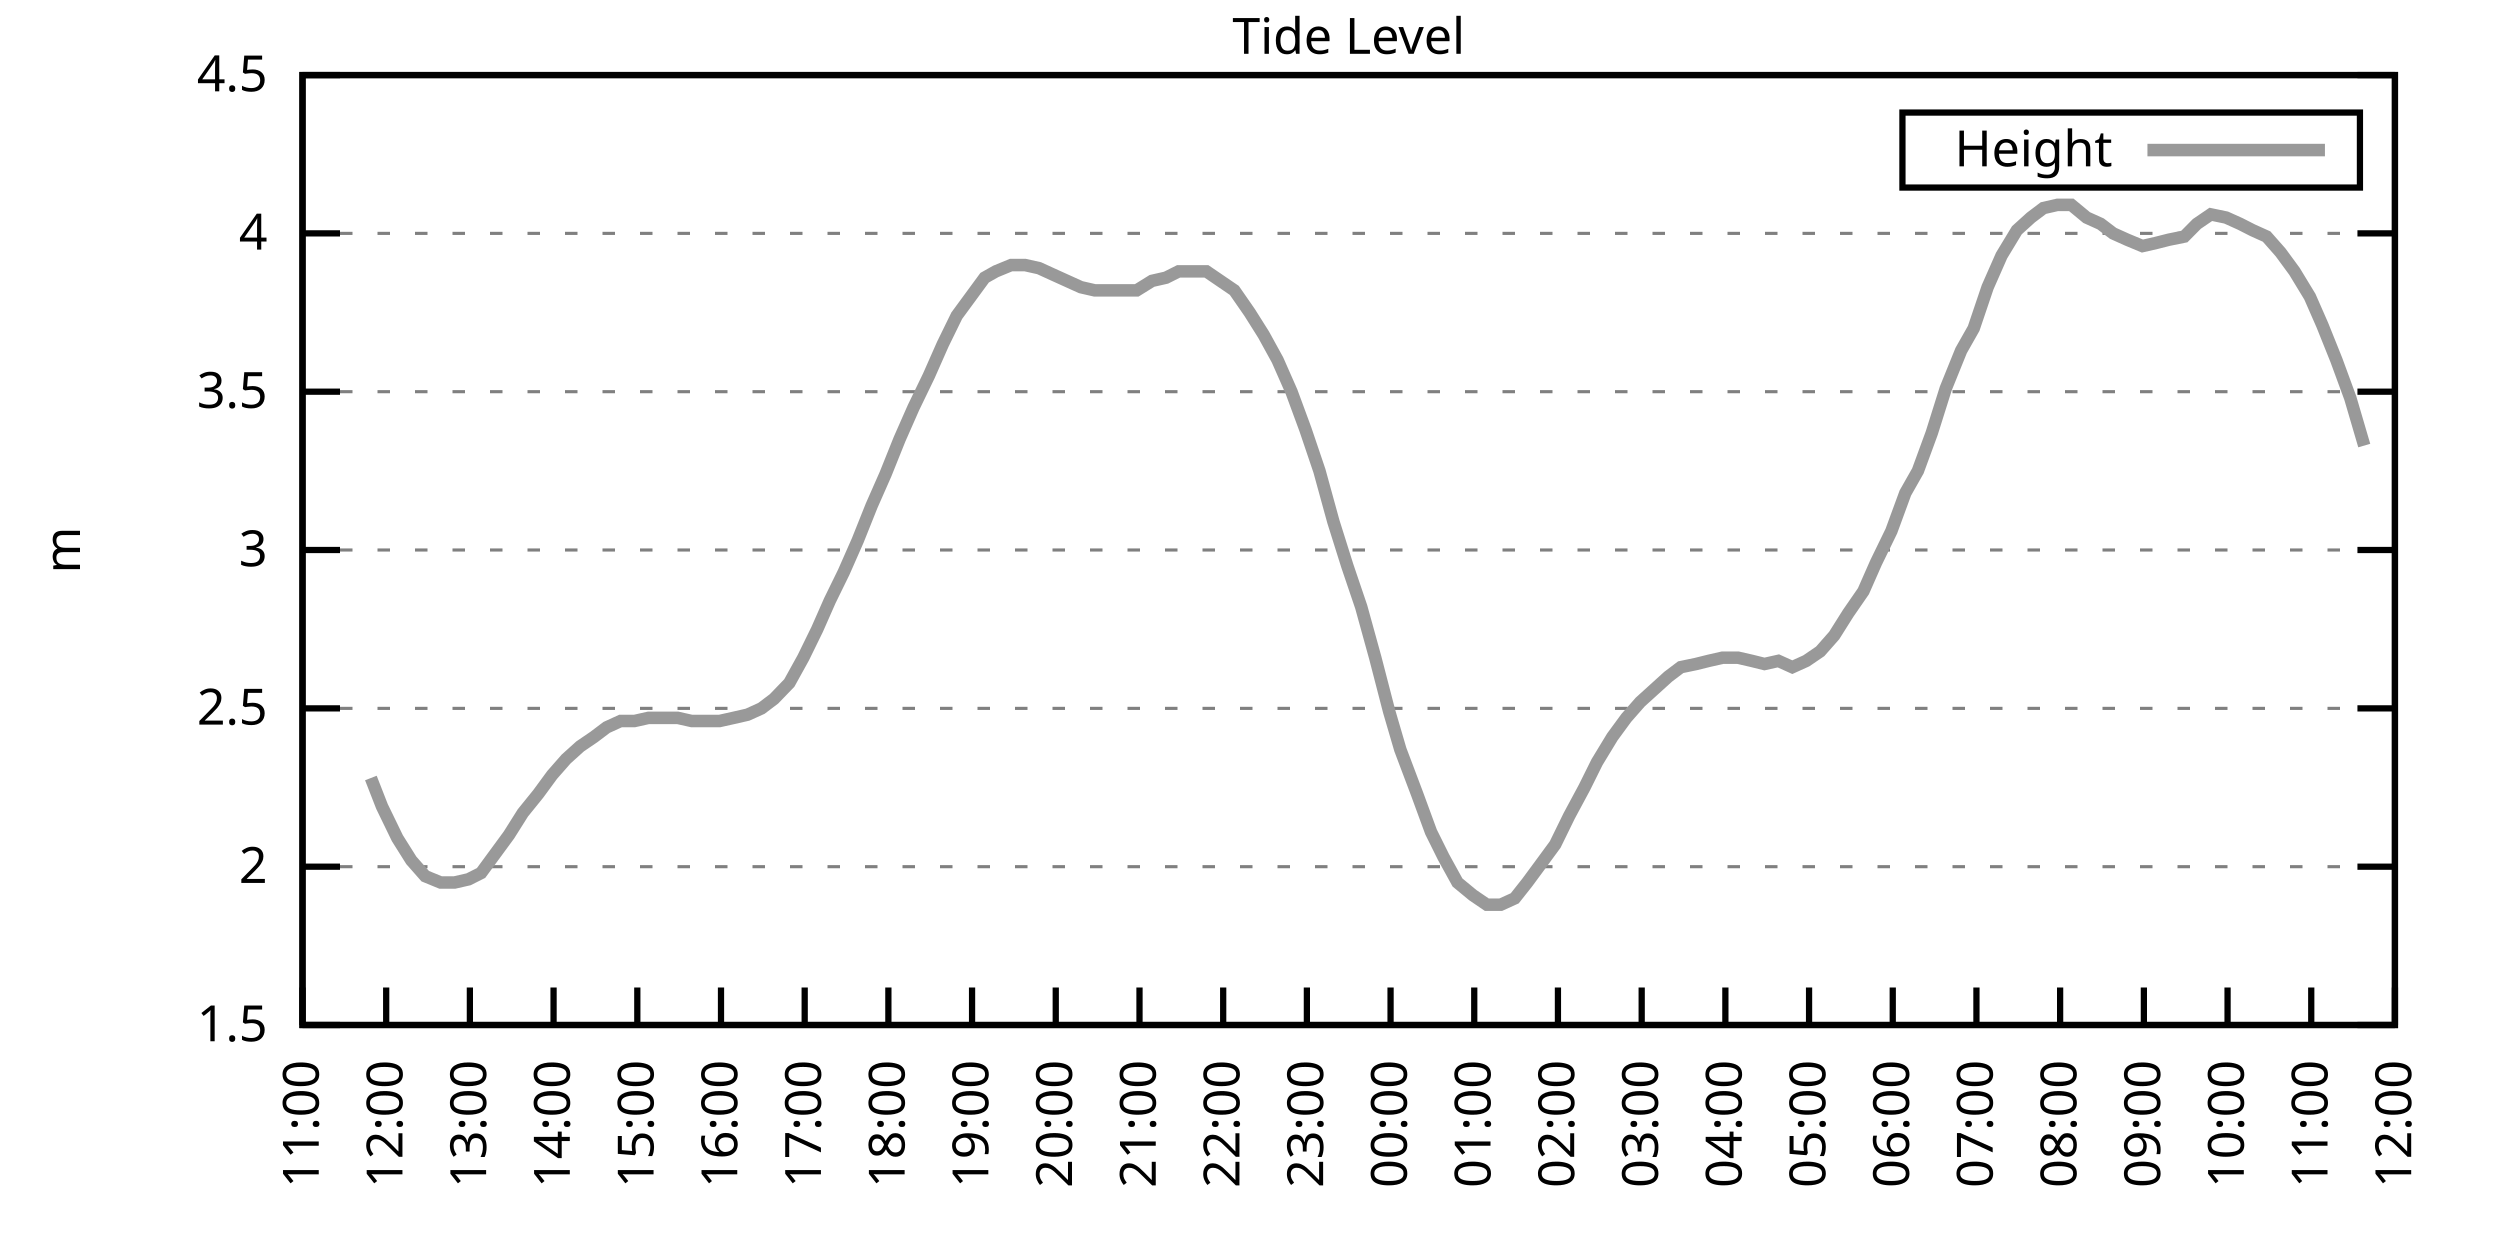
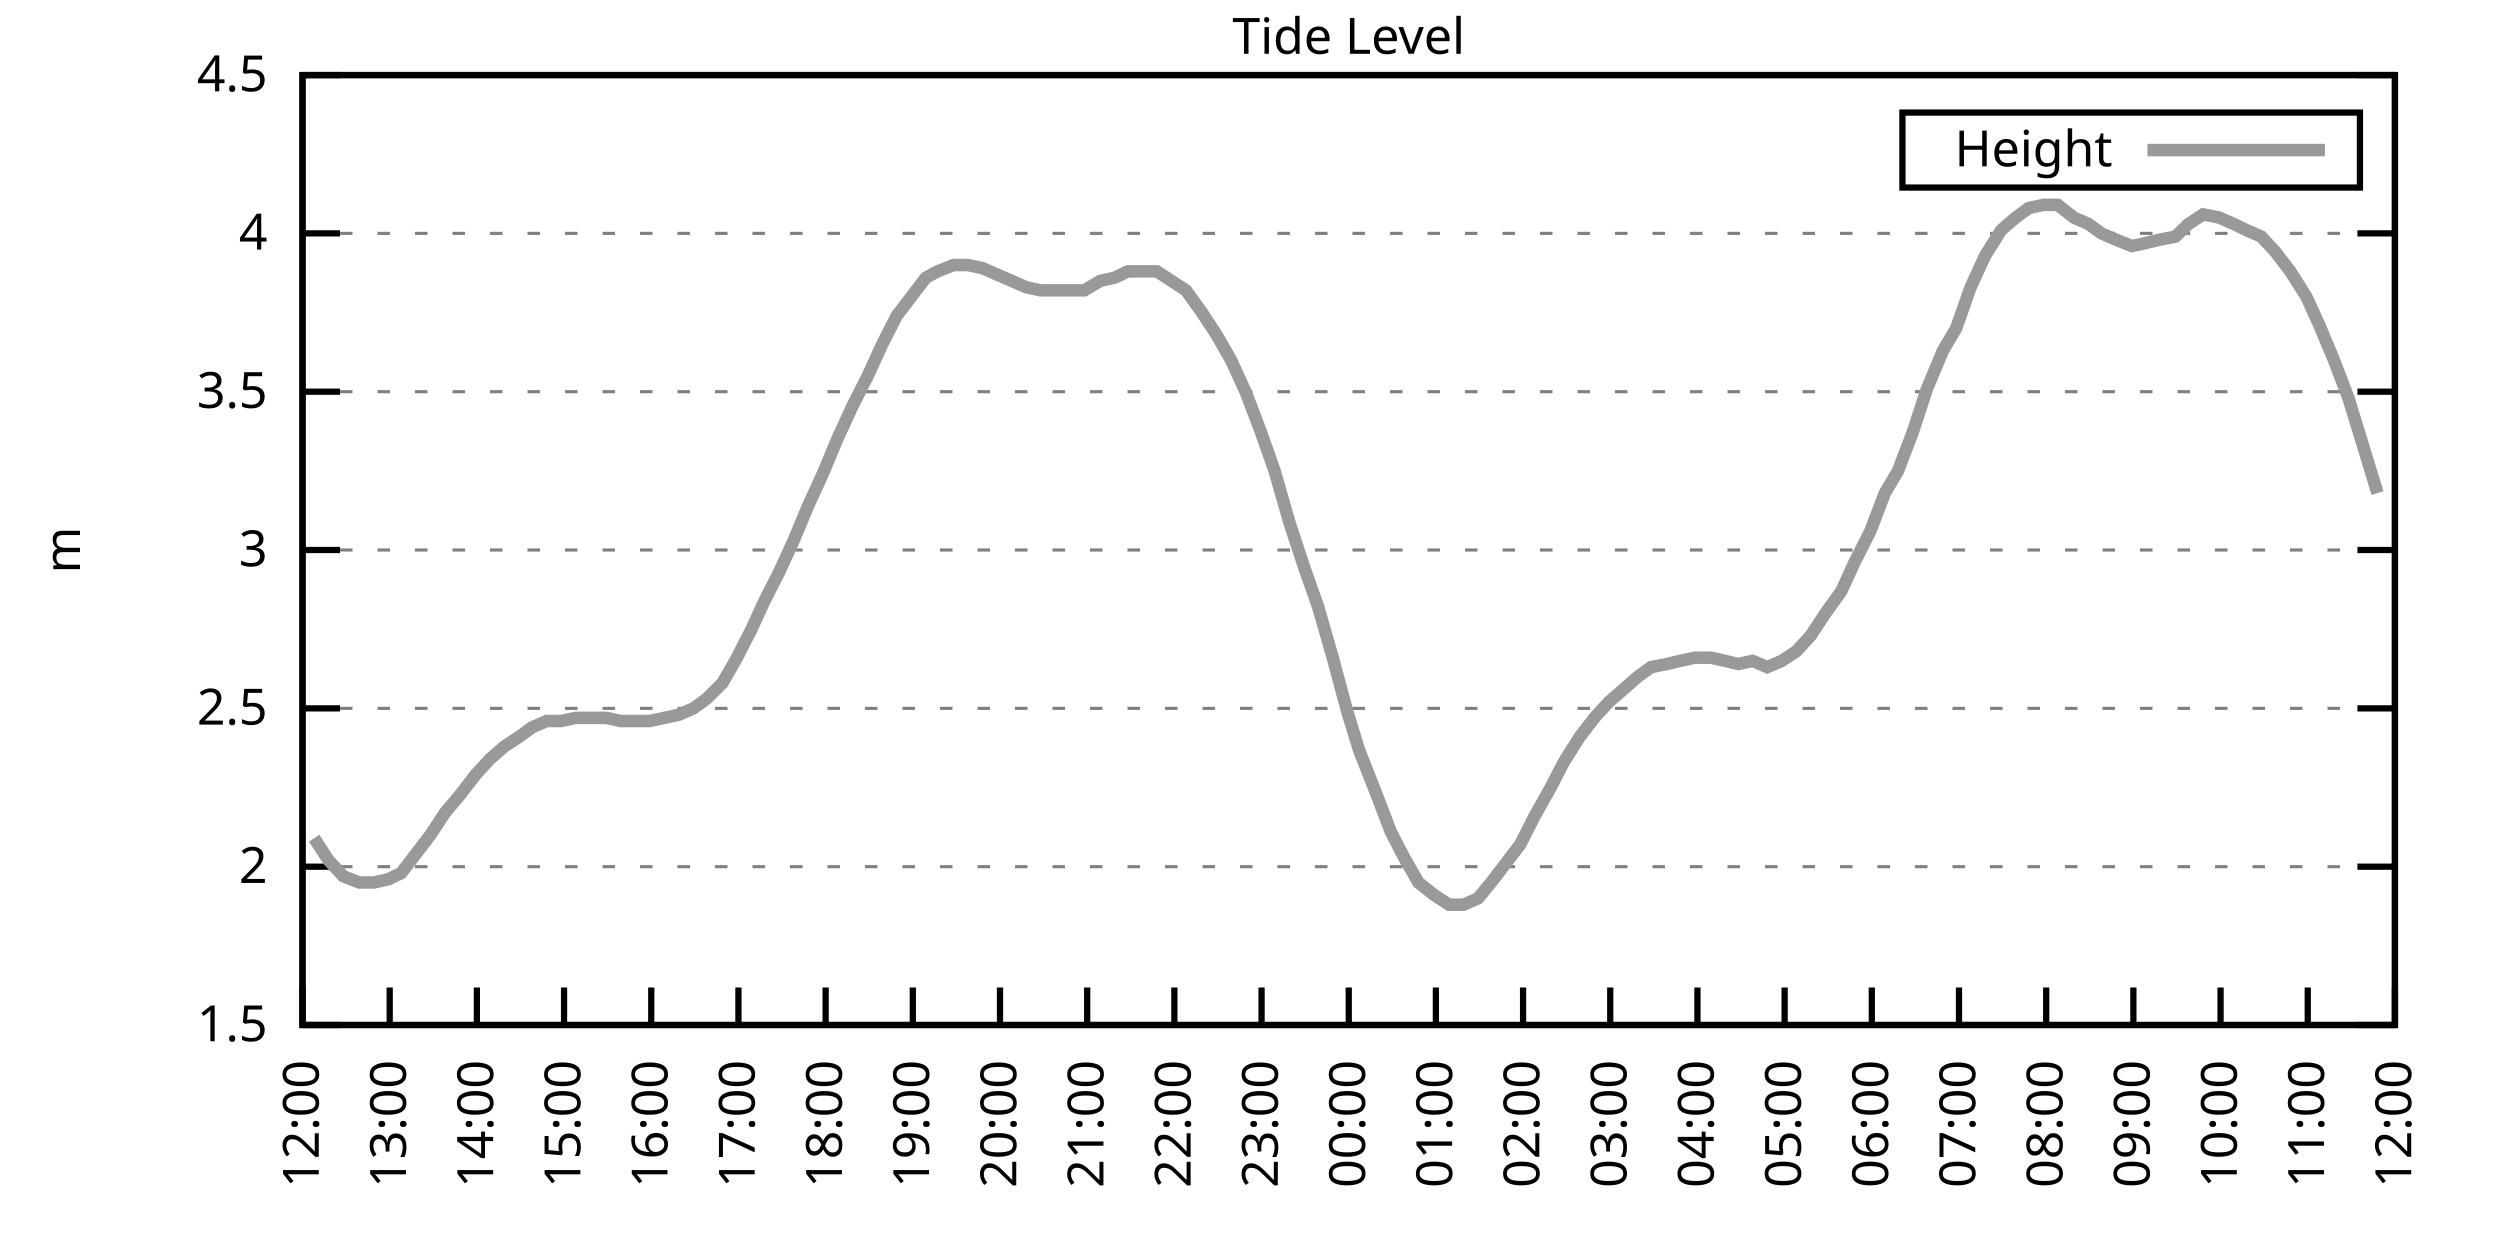
<svg xmlns="http://www.w3.org/2000/svg" xmlns:xlink="http://www.w3.org/1999/xlink" width="400" height="200" viewBox="0 0 400 200">
  <g id="gnuplot_canvas">
    <rect x="0" y="0" width="400" height="200" fill="none" />
    <defs>
      <circle id="gpDot" r="0.5" stroke-width="0.5" stroke="currentColor" />
      <path id="gpPt0" stroke-width="0.333" stroke="currentColor" d="M-1,0 h2 M0,-1 v2" />
      <path id="gpPt1" stroke-width="0.333" stroke="currentColor" d="M-1,-1 L1,1 M1,-1 L-1,1" />
      <path id="gpPt2" stroke-width="0.333" stroke="currentColor" d="M-1,0 L1,0 M0,-1 L0,1 M-1,-1 L1,1 M-1,1 L1,-1" />
      <rect id="gpPt3" stroke-width="0.333" stroke="currentColor" x="-1" y="-1" width="2" height="2" />
      <rect id="gpPt4" stroke-width="0.333" stroke="currentColor" fill="currentColor" x="-1" y="-1" width="2" height="2" />
      <circle id="gpPt5" stroke-width="0.333" stroke="currentColor" cx="0" cy="0" r="1" />
      <use xlink:href="#gpPt5" id="gpPt6" fill="currentColor" stroke="none" />
      <path id="gpPt7" stroke-width="0.333" stroke="currentColor" d="M0,-1.33 L-1.33,0.67 L1.33,0.67 z" />
      <use xlink:href="#gpPt7" id="gpPt8" fill="currentColor" stroke="none" />
      <use xlink:href="#gpPt7" id="gpPt9" stroke="currentColor" transform="rotate(180)" />
      <use xlink:href="#gpPt9" id="gpPt10" fill="currentColor" stroke="none" />
      <use xlink:href="#gpPt3" id="gpPt11" stroke="currentColor" transform="rotate(45)" />
      <use xlink:href="#gpPt11" id="gpPt12" fill="currentColor" stroke="none" />
      <path id="gpPt13" stroke-width="0.333" stroke="currentColor" d="M0,1.330 L1.265,0.411 L0.782,-1.067 L-0.782,-1.076 L-1.265,0.411 z" />
      <use xlink:href="#gpPt13" id="gpPt14" fill="currentColor" stroke="none" />
      <filter id="textbox" filterUnits="objectBoundingBox" x="0" y="0" height="1" width="1">
        <feFlood flood-color="white" flood-opacity="1" result="bgnd" />
        <feComposite in="SourceGraphic" in2="bgnd" operator="atop" />
      </filter>
      <filter id="greybox" filterUnits="objectBoundingBox" x="0" y="0" height="1" width="1">
        <feFlood flood-color="lightgrey" flood-opacity="1" result="grey" />
        <feComposite in="SourceGraphic" in2="grey" operator="atop" />
      </filter>
    </defs>
    <g fill="none" color="white" stroke="currentColor" stroke-width="1.00" stroke-linecap="butt" stroke-linejoin="miter">
</g>
    <g fill="none" color="black" stroke="currentColor" stroke-width="1.00" stroke-linecap="butt" stroke-linejoin="miter">
      <g stroke="none" shape-rendering="crispEdges">
        <polygon fill="rgb(255, 255, 255)" points="48.40,164.00 383.18,164.00 383.18,12.02 48.40,12.02 " />
      </g>
    </g>
    <g fill="none" color="black" stroke="currentColor" stroke-width="1.00" stroke-linecap="butt" stroke-linejoin="miter">
</g>
    <g fill="none" color="black" stroke="black" stroke-width="0.50" stroke-linecap="butt" stroke-linejoin="miter">
</g>
    <g fill="none" color="gray" stroke="currentColor" stroke-width="0.50" stroke-linecap="butt" stroke-linejoin="miter">
      <path stroke="gray" stroke-dasharray="2,4" class="gridline" d="M48.40,164.00 L383.19,164.00  " />
    </g>
    <g fill="none" color="gray" stroke="gray" stroke-width="1.00" stroke-linecap="butt" stroke-linejoin="miter">
</g>
    <g fill="none" color="black" stroke="currentColor" stroke-width="1.00" stroke-linecap="butt" stroke-linejoin="miter">
      <path stroke="black" d="M48.40,164.00 L54.40,164.00 M383.19,164.00 L377.19,164.00  " />
      <g transform="translate(42.80,166.60)" stroke="none" fill="black" font-family="Sans" font-size="8.00" text-anchor="end">
        <text>
          <tspan font-family="Sans"> 1.5</tspan>
        </text>
      </g>
    </g>
    <g fill="none" color="black" stroke="currentColor" stroke-width="1.00" stroke-linecap="butt" stroke-linejoin="miter">
</g>
    <g fill="none" color="black" stroke="black" stroke-width="0.50" stroke-linecap="butt" stroke-linejoin="miter">
</g>
    <g fill="none" color="gray" stroke="currentColor" stroke-width="0.50" stroke-linecap="butt" stroke-linejoin="miter">
      <path stroke="gray" stroke-dasharray="2,4" class="gridline" d="M48.40,138.67 L383.19,138.67  " />
    </g>
    <g fill="none" color="gray" stroke="gray" stroke-width="1.00" stroke-linecap="butt" stroke-linejoin="miter">
</g>
    <g fill="none" color="black" stroke="currentColor" stroke-width="1.00" stroke-linecap="butt" stroke-linejoin="miter">
      <path stroke="black" d="M48.40,138.67 L54.40,138.67 M383.19,138.67 L377.19,138.67  " />
      <g transform="translate(42.80,141.27)" stroke="none" fill="black" font-family="Sans" font-size="8.00" text-anchor="end">
        <text>
          <tspan font-family="Sans"> 2</tspan>
        </text>
      </g>
    </g>
    <g fill="none" color="black" stroke="currentColor" stroke-width="1.00" stroke-linecap="butt" stroke-linejoin="miter">
</g>
    <g fill="none" color="black" stroke="black" stroke-width="0.50" stroke-linecap="butt" stroke-linejoin="miter">
</g>
    <g fill="none" color="gray" stroke="currentColor" stroke-width="0.50" stroke-linecap="butt" stroke-linejoin="miter">
      <path stroke="gray" stroke-dasharray="2,4" class="gridline" d="M48.40,113.34 L383.19,113.34  " />
    </g>
    <g fill="none" color="gray" stroke="gray" stroke-width="1.00" stroke-linecap="butt" stroke-linejoin="miter">
</g>
    <g fill="none" color="black" stroke="currentColor" stroke-width="1.00" stroke-linecap="butt" stroke-linejoin="miter">
      <path stroke="black" d="M48.40,113.34 L54.40,113.34 M383.19,113.34 L377.19,113.34  " />
      <g transform="translate(42.80,115.94)" stroke="none" fill="black" font-family="Sans" font-size="8.00" text-anchor="end">
        <text>
          <tspan font-family="Sans"> 2.5</tspan>
        </text>
      </g>
    </g>
    <g fill="none" color="black" stroke="currentColor" stroke-width="1.00" stroke-linecap="butt" stroke-linejoin="miter">
</g>
    <g fill="none" color="black" stroke="black" stroke-width="0.50" stroke-linecap="butt" stroke-linejoin="miter">
</g>
    <g fill="none" color="gray" stroke="currentColor" stroke-width="0.50" stroke-linecap="butt" stroke-linejoin="miter">
      <path stroke="gray" stroke-dasharray="2,4" class="gridline" d="M48.40,88.00 L383.19,88.00  " />
    </g>
    <g fill="none" color="gray" stroke="gray" stroke-width="1.00" stroke-linecap="butt" stroke-linejoin="miter">
</g>
    <g fill="none" color="black" stroke="currentColor" stroke-width="1.00" stroke-linecap="butt" stroke-linejoin="miter">
      <path stroke="black" d="M48.40,88.00 L54.40,88.00 M383.19,88.00 L377.19,88.00  " />
      <g transform="translate(42.80,90.60)" stroke="none" fill="black" font-family="Sans" font-size="8.00" text-anchor="end">
        <text>
          <tspan font-family="Sans"> 3</tspan>
        </text>
      </g>
    </g>
    <g fill="none" color="black" stroke="currentColor" stroke-width="1.00" stroke-linecap="butt" stroke-linejoin="miter">
</g>
    <g fill="none" color="black" stroke="black" stroke-width="0.50" stroke-linecap="butt" stroke-linejoin="miter">
</g>
    <g fill="none" color="gray" stroke="currentColor" stroke-width="0.50" stroke-linecap="butt" stroke-linejoin="miter">
      <path stroke="gray" stroke-dasharray="2,4" class="gridline" d="M48.40,62.67 L383.19,62.67  " />
    </g>
    <g fill="none" color="gray" stroke="gray" stroke-width="1.00" stroke-linecap="butt" stroke-linejoin="miter">
</g>
    <g fill="none" color="black" stroke="currentColor" stroke-width="1.00" stroke-linecap="butt" stroke-linejoin="miter">
      <path stroke="black" d="M48.40,62.67 L54.40,62.67 M383.19,62.67 L377.19,62.67  " />
      <g transform="translate(42.80,65.27)" stroke="none" fill="black" font-family="Sans" font-size="8.00" text-anchor="end">
        <text>
          <tspan font-family="Sans"> 3.5</tspan>
        </text>
      </g>
    </g>
    <g fill="none" color="black" stroke="currentColor" stroke-width="1.00" stroke-linecap="butt" stroke-linejoin="miter">
</g>
    <g fill="none" color="black" stroke="black" stroke-width="0.50" stroke-linecap="butt" stroke-linejoin="miter">
</g>
    <g fill="none" color="gray" stroke="currentColor" stroke-width="0.50" stroke-linecap="butt" stroke-linejoin="miter">
      <path stroke="gray" stroke-dasharray="2,4" class="gridline" d="M48.40,37.34 L383.19,37.34  " />
    </g>
    <g fill="none" color="gray" stroke="gray" stroke-width="1.00" stroke-linecap="butt" stroke-linejoin="miter">
</g>
    <g fill="none" color="black" stroke="currentColor" stroke-width="1.00" stroke-linecap="butt" stroke-linejoin="miter">
      <path stroke="black" d="M48.40,37.34 L54.40,37.34 M383.19,37.34 L377.19,37.34  " />
      <g transform="translate(42.80,39.94)" stroke="none" fill="black" font-family="Sans" font-size="8.00" text-anchor="end">
        <text>
          <tspan font-family="Sans"> 4</tspan>
        </text>
      </g>
    </g>
    <g fill="none" color="black" stroke="currentColor" stroke-width="1.00" stroke-linecap="butt" stroke-linejoin="miter">
</g>
    <g fill="none" color="black" stroke="black" stroke-width="0.50" stroke-linecap="butt" stroke-linejoin="miter">
</g>
    <g fill="none" color="gray" stroke="currentColor" stroke-width="0.50" stroke-linecap="butt" stroke-linejoin="miter">
      <path stroke="gray" stroke-dasharray="2,4" class="gridline" d="M48.40,12.01 L383.19,12.01  " />
    </g>
    <g fill="none" color="gray" stroke="gray" stroke-width="1.00" stroke-linecap="butt" stroke-linejoin="miter">
</g>
    <g fill="none" color="black" stroke="currentColor" stroke-width="1.00" stroke-linecap="butt" stroke-linejoin="miter">
      <path stroke="black" d="M48.40,12.01 L54.40,12.01 M383.19,12.01 L377.19,12.01  " />
      <g transform="translate(42.80,14.61)" stroke="none" fill="black" font-family="Sans" font-size="8.00" text-anchor="end">
        <text>
          <tspan font-family="Sans"> 4.5</tspan>
        </text>
      </g>
    </g>
    <g fill="none" color="black" stroke="currentColor" stroke-width="1.00" stroke-linecap="butt" stroke-linejoin="miter">
      <path stroke="black" d="M48.40,164.00 L48.40,158.00  " />
      <g transform="translate(51.00,169.60) rotate(270.00)" stroke="none" fill="black" font-family="Sans" font-size="8.00" text-anchor="end">
        <text>
-           <tspan font-family="Sans">11:00</tspan>
-         </text>
-       </g>
-     </g>
-     <g fill="none" color="black" stroke="currentColor" stroke-width="1.00" stroke-linecap="butt" stroke-linejoin="miter">
-       <path stroke="black" d="M61.79,164.00 L61.79,158.00  " />
-       <g transform="translate(64.39,169.60) rotate(270.00)" stroke="none" fill="black" font-family="Sans" font-size="8.00" text-anchor="end">
-         <text>
          <tspan font-family="Sans">12:00</tspan>
        </text>
      </g>
    </g>
    <g fill="none" color="black" stroke="currentColor" stroke-width="1.00" stroke-linecap="butt" stroke-linejoin="miter">
-       <path stroke="black" d="M75.18,164.00 L75.18,158.00  " />
-       <g transform="translate(77.78,169.60) rotate(270.00)" stroke="none" fill="black" font-family="Sans" font-size="8.00" text-anchor="end">
+       <path stroke="black" d="M62.35,164.00 L62.35,158.00  " />
+       <g transform="translate(64.95,169.60) rotate(270.00)" stroke="none" fill="black" font-family="Sans" font-size="8.00" text-anchor="end">
        <text>
          <tspan font-family="Sans">13:00</tspan>
        </text>
      </g>
    </g>
    <g fill="none" color="black" stroke="currentColor" stroke-width="1.00" stroke-linecap="butt" stroke-linejoin="miter">
-       <path stroke="black" d="M88.57,164.00 L88.57,158.00  " />
-       <g transform="translate(91.17,169.60) rotate(270.00)" stroke="none" fill="black" font-family="Sans" font-size="8.00" text-anchor="end">
+       <path stroke="black" d="M76.30,164.00 L76.30,158.00  " />
+       <g transform="translate(78.90,169.60) rotate(270.00)" stroke="none" fill="black" font-family="Sans" font-size="8.00" text-anchor="end">
        <text>
          <tspan font-family="Sans">14:00</tspan>
        </text>
      </g>
    </g>
    <g fill="none" color="black" stroke="currentColor" stroke-width="1.00" stroke-linecap="butt" stroke-linejoin="miter">
-       <path stroke="black" d="M101.97,164.00 L101.97,158.00  " />
-       <g transform="translate(104.57,169.60) rotate(270.00)" stroke="none" fill="black" font-family="Sans" font-size="8.00" text-anchor="end">
+       <path stroke="black" d="M90.25,164.00 L90.25,158.00  " />
+       <g transform="translate(92.85,169.60) rotate(270.00)" stroke="none" fill="black" font-family="Sans" font-size="8.00" text-anchor="end">
        <text>
          <tspan font-family="Sans">15:00</tspan>
        </text>
      </g>
    </g>
    <g fill="none" color="black" stroke="currentColor" stroke-width="1.00" stroke-linecap="butt" stroke-linejoin="miter">
-       <path stroke="black" d="M115.36,164.00 L115.36,158.00  " />
-       <g transform="translate(117.96,169.60) rotate(270.00)" stroke="none" fill="black" font-family="Sans" font-size="8.00" text-anchor="end">
+       <path stroke="black" d="M104.20,164.00 L104.20,158.00  " />
+       <g transform="translate(106.80,169.60) rotate(270.00)" stroke="none" fill="black" font-family="Sans" font-size="8.00" text-anchor="end">
        <text>
          <tspan font-family="Sans">16:00</tspan>
        </text>
      </g>
    </g>
    <g fill="none" color="black" stroke="currentColor" stroke-width="1.00" stroke-linecap="butt" stroke-linejoin="miter">
-       <path stroke="black" d="M128.75,164.00 L128.75,158.00  " />
-       <g transform="translate(131.35,169.60) rotate(270.00)" stroke="none" fill="black" font-family="Sans" font-size="8.00" text-anchor="end">
+       <path stroke="black" d="M118.15,164.00 L118.15,158.00  " />
+       <g transform="translate(120.75,169.60) rotate(270.00)" stroke="none" fill="black" font-family="Sans" font-size="8.00" text-anchor="end">
        <text>
          <tspan font-family="Sans">17:00</tspan>
        </text>
      </g>
    </g>
    <g fill="none" color="black" stroke="currentColor" stroke-width="1.00" stroke-linecap="butt" stroke-linejoin="miter">
-       <path stroke="black" d="M142.14,164.00 L142.14,158.00  " />
-       <g transform="translate(144.74,169.60) rotate(270.00)" stroke="none" fill="black" font-family="Sans" font-size="8.00" text-anchor="end">
+       <path stroke="black" d="M132.10,164.00 L132.10,158.00  " />
+       <g transform="translate(134.70,169.60) rotate(270.00)" stroke="none" fill="black" font-family="Sans" font-size="8.00" text-anchor="end">
        <text>
          <tspan font-family="Sans">18:00</tspan>
        </text>
      </g>
    </g>
    <g fill="none" color="black" stroke="currentColor" stroke-width="1.00" stroke-linecap="butt" stroke-linejoin="miter">
-       <path stroke="black" d="M155.53,164.00 L155.53,158.00  " />
-       <g transform="translate(158.13,169.60) rotate(270.00)" stroke="none" fill="black" font-family="Sans" font-size="8.00" text-anchor="end">
+       <path stroke="black" d="M146.05,164.00 L146.05,158.00  " />
+       <g transform="translate(148.65,169.60) rotate(270.00)" stroke="none" fill="black" font-family="Sans" font-size="8.00" text-anchor="end">
        <text>
          <tspan font-family="Sans">19:00</tspan>
        </text>
      </g>
    </g>
    <g fill="none" color="black" stroke="currentColor" stroke-width="1.00" stroke-linecap="butt" stroke-linejoin="miter">
-       <path stroke="black" d="M168.92,164.00 L168.92,158.00  " />
-       <g transform="translate(171.52,169.60) rotate(270.00)" stroke="none" fill="black" font-family="Sans" font-size="8.00" text-anchor="end">
+       <path stroke="black" d="M160.00,164.00 L160.00,158.00  " />
+       <g transform="translate(162.60,169.60) rotate(270.00)" stroke="none" fill="black" font-family="Sans" font-size="8.00" text-anchor="end">
        <text>
          <tspan font-family="Sans">20:00</tspan>
        </text>
      </g>
    </g>
    <g fill="none" color="black" stroke="currentColor" stroke-width="1.00" stroke-linecap="butt" stroke-linejoin="miter">
-       <path stroke="black" d="M182.32,164.00 L182.32,158.00  " />
-       <g transform="translate(184.92,169.60) rotate(270.00)" stroke="none" fill="black" font-family="Sans" font-size="8.00" text-anchor="end">
+       <path stroke="black" d="M173.95,164.00 L173.95,158.00  " />
+       <g transform="translate(176.55,169.60) rotate(270.00)" stroke="none" fill="black" font-family="Sans" font-size="8.00" text-anchor="end">
        <text>
          <tspan font-family="Sans">21:00</tspan>
        </text>
      </g>
    </g>
    <g fill="none" color="black" stroke="currentColor" stroke-width="1.00" stroke-linecap="butt" stroke-linejoin="miter">
-       <path stroke="black" d="M195.71,164.00 L195.71,158.00  " />
-       <g transform="translate(198.31,169.60) rotate(270.00)" stroke="none" fill="black" font-family="Sans" font-size="8.00" text-anchor="end">
+       <path stroke="black" d="M187.90,164.00 L187.90,158.00  " />
+       <g transform="translate(190.50,169.60) rotate(270.00)" stroke="none" fill="black" font-family="Sans" font-size="8.00" text-anchor="end">
        <text>
          <tspan font-family="Sans">22:00</tspan>
        </text>
      </g>
    </g>
    <g fill="none" color="black" stroke="currentColor" stroke-width="1.00" stroke-linecap="butt" stroke-linejoin="miter">
-       <path stroke="black" d="M209.10,164.00 L209.10,158.00  " />
-       <g transform="translate(211.70,169.60) rotate(270.00)" stroke="none" fill="black" font-family="Sans" font-size="8.00" text-anchor="end">
+       <path stroke="black" d="M201.85,164.00 L201.85,158.00  " />
+       <g transform="translate(204.45,169.60) rotate(270.00)" stroke="none" fill="black" font-family="Sans" font-size="8.00" text-anchor="end">
        <text>
          <tspan font-family="Sans">23:00</tspan>
        </text>
      </g>
    </g>
    <g fill="none" color="black" stroke="currentColor" stroke-width="1.00" stroke-linecap="butt" stroke-linejoin="miter">
-       <path stroke="black" d="M222.49,164.00 L222.49,158.00  " />
-       <g transform="translate(225.09,169.60) rotate(270.00)" stroke="none" fill="black" font-family="Sans" font-size="8.00" text-anchor="end">
+       <path stroke="black" d="M215.80,164.00 L215.80,158.00  " />
+       <g transform="translate(218.40,169.60) rotate(270.00)" stroke="none" fill="black" font-family="Sans" font-size="8.00" text-anchor="end">
        <text>
          <tspan font-family="Sans">00:00</tspan>
        </text>
      </g>
    </g>
    <g fill="none" color="black" stroke="currentColor" stroke-width="1.00" stroke-linecap="butt" stroke-linejoin="miter">
-       <path stroke="black" d="M235.88,164.00 L235.88,158.00  " />
-       <g transform="translate(238.48,169.60) rotate(270.00)" stroke="none" fill="black" font-family="Sans" font-size="8.00" text-anchor="end">
+       <path stroke="black" d="M229.74,164.00 L229.74,158.00  " />
+       <g transform="translate(232.34,169.60) rotate(270.00)" stroke="none" fill="black" font-family="Sans" font-size="8.00" text-anchor="end">
        <text>
          <tspan font-family="Sans">01:00</tspan>
        </text>
      </g>
    </g>
    <g fill="none" color="black" stroke="currentColor" stroke-width="1.00" stroke-linecap="butt" stroke-linejoin="miter">
-       <path stroke="black" d="M249.27,164.00 L249.27,158.00  " />
-       <g transform="translate(251.87,169.60) rotate(270.00)" stroke="none" fill="black" font-family="Sans" font-size="8.00" text-anchor="end">
+       <path stroke="black" d="M243.69,164.00 L243.69,158.00  " />
+       <g transform="translate(246.29,169.60) rotate(270.00)" stroke="none" fill="black" font-family="Sans" font-size="8.00" text-anchor="end">
        <text>
          <tspan font-family="Sans">02:00</tspan>
        </text>
      </g>
    </g>
    <g fill="none" color="black" stroke="currentColor" stroke-width="1.00" stroke-linecap="butt" stroke-linejoin="miter">
-       <path stroke="black" d="M262.67,164.00 L262.67,158.00  " />
-       <g transform="translate(265.27,169.60) rotate(270.00)" stroke="none" fill="black" font-family="Sans" font-size="8.00" text-anchor="end">
+       <path stroke="black" d="M257.64,164.00 L257.64,158.00  " />
+       <g transform="translate(260.24,169.60) rotate(270.00)" stroke="none" fill="black" font-family="Sans" font-size="8.00" text-anchor="end">
        <text>
          <tspan font-family="Sans">03:00</tspan>
        </text>
      </g>
    </g>
    <g fill="none" color="black" stroke="currentColor" stroke-width="1.00" stroke-linecap="butt" stroke-linejoin="miter">
-       <path stroke="black" d="M276.06,164.00 L276.06,158.00  " />
-       <g transform="translate(278.66,169.60) rotate(270.00)" stroke="none" fill="black" font-family="Sans" font-size="8.00" text-anchor="end">
+       <path stroke="black" d="M271.59,164.00 L271.59,158.00  " />
+       <g transform="translate(274.19,169.60) rotate(270.00)" stroke="none" fill="black" font-family="Sans" font-size="8.00" text-anchor="end">
        <text>
          <tspan font-family="Sans">04:00</tspan>
        </text>
      </g>
    </g>
    <g fill="none" color="black" stroke="currentColor" stroke-width="1.00" stroke-linecap="butt" stroke-linejoin="miter">
-       <path stroke="black" d="M289.45,164.00 L289.45,158.00  " />
-       <g transform="translate(292.05,169.60) rotate(270.00)" stroke="none" fill="black" font-family="Sans" font-size="8.00" text-anchor="end">
+       <path stroke="black" d="M285.54,164.00 L285.54,158.00  " />
+       <g transform="translate(288.14,169.60) rotate(270.00)" stroke="none" fill="black" font-family="Sans" font-size="8.00" text-anchor="end">
        <text>
          <tspan font-family="Sans">05:00</tspan>
        </text>
      </g>
    </g>
    <g fill="none" color="black" stroke="currentColor" stroke-width="1.00" stroke-linecap="butt" stroke-linejoin="miter">
-       <path stroke="black" d="M302.84,164.00 L302.84,158.00  " />
-       <g transform="translate(305.44,169.60) rotate(270.00)" stroke="none" fill="black" font-family="Sans" font-size="8.00" text-anchor="end">
+       <path stroke="black" d="M299.49,164.00 L299.49,158.00  " />
+       <g transform="translate(302.09,169.60) rotate(270.00)" stroke="none" fill="black" font-family="Sans" font-size="8.00" text-anchor="end">
        <text>
          <tspan font-family="Sans">06:00</tspan>
        </text>
      </g>
    </g>
    <g fill="none" color="black" stroke="currentColor" stroke-width="1.00" stroke-linecap="butt" stroke-linejoin="miter">
-       <path stroke="black" d="M316.23,164.00 L316.23,158.00  " />
-       <g transform="translate(318.83,169.60) rotate(270.00)" stroke="none" fill="black" font-family="Sans" font-size="8.00" text-anchor="end">
+       <path stroke="black" d="M313.44,164.00 L313.44,158.00  " />
+       <g transform="translate(316.04,169.60) rotate(270.00)" stroke="none" fill="black" font-family="Sans" font-size="8.00" text-anchor="end">
        <text>
          <tspan font-family="Sans">07:00</tspan>
        </text>
      </g>
    </g>
    <g fill="none" color="black" stroke="currentColor" stroke-width="1.00" stroke-linecap="butt" stroke-linejoin="miter">
-       <path stroke="black" d="M329.62,164.00 L329.62,158.00  " />
-       <g transform="translate(332.22,169.60) rotate(270.00)" stroke="none" fill="black" font-family="Sans" font-size="8.00" text-anchor="end">
+       <path stroke="black" d="M327.39,164.00 L327.39,158.00  " />
+       <g transform="translate(329.99,169.60) rotate(270.00)" stroke="none" fill="black" font-family="Sans" font-size="8.00" text-anchor="end">
        <text>
          <tspan font-family="Sans">08:00</tspan>
        </text>
      </g>
    </g>
    <g fill="none" color="black" stroke="currentColor" stroke-width="1.00" stroke-linecap="butt" stroke-linejoin="miter">
-       <path stroke="black" d="M343.02,164.00 L343.02,158.00  " />
-       <g transform="translate(345.62,169.60) rotate(270.00)" stroke="none" fill="black" font-family="Sans" font-size="8.00" text-anchor="end">
+       <path stroke="black" d="M341.34,164.00 L341.34,158.00  " />
+       <g transform="translate(343.94,169.60) rotate(270.00)" stroke="none" fill="black" font-family="Sans" font-size="8.00" text-anchor="end">
        <text>
          <tspan font-family="Sans">09:00</tspan>
        </text>
      </g>
    </g>
    <g fill="none" color="black" stroke="currentColor" stroke-width="1.00" stroke-linecap="butt" stroke-linejoin="miter">
-       <path stroke="black" d="M356.41,164.00 L356.41,158.00  " />
-       <g transform="translate(359.01,169.60) rotate(270.00)" stroke="none" fill="black" font-family="Sans" font-size="8.00" text-anchor="end">
+       <path stroke="black" d="M355.29,164.00 L355.29,158.00  " />
+       <g transform="translate(357.89,169.60) rotate(270.00)" stroke="none" fill="black" font-family="Sans" font-size="8.00" text-anchor="end">
        <text>
          <tspan font-family="Sans">10:00</tspan>
        </text>
      </g>
    </g>
    <g fill="none" color="black" stroke="currentColor" stroke-width="1.00" stroke-linecap="butt" stroke-linejoin="miter">
-       <path stroke="black" d="M369.80,164.00 L369.80,158.00  " />
-       <g transform="translate(372.40,169.60) rotate(270.00)" stroke="none" fill="black" font-family="Sans" font-size="8.00" text-anchor="end">
+       <path stroke="black" d="M369.24,164.00 L369.24,158.00  " />
+       <g transform="translate(371.84,169.60) rotate(270.00)" stroke="none" fill="black" font-family="Sans" font-size="8.00" text-anchor="end">
        <text>
          <tspan font-family="Sans">11:00</tspan>
        </text>
      </g>
    </g>
    <g fill="none" color="black" stroke="currentColor" stroke-width="1.00" stroke-linecap="butt" stroke-linejoin="miter">
      <path stroke="black" d="M383.19,164.00 L383.19,158.00  " />
      <g transform="translate(385.79,169.60) rotate(270.00)" stroke="none" fill="black" font-family="Sans" font-size="8.00" text-anchor="end">
        <text>
          <tspan font-family="Sans">12:00</tspan>
        </text>
      </g>
    </g>
    <g fill="none" color="black" stroke="currentColor" stroke-width="1.00" stroke-linecap="butt" stroke-linejoin="miter">
</g>
    <g fill="none" color="black" stroke="currentColor" stroke-width="1.00" stroke-linecap="butt" stroke-linejoin="miter">
      <path stroke="black" d="M48.40,12.01 L48.40,164.00 L383.19,164.00 L383.19,12.01 L48.40,12.01 Z  " />
    </g>
    <g fill="none" color="black" stroke="currentColor" stroke-width="1.00" stroke-linecap="butt" stroke-linejoin="miter">
</g>
    <g fill="none" color="black" stroke="currentColor" stroke-width="1.00" stroke-linecap="butt" stroke-linejoin="miter">
      <path stroke="black" d="M304.39,30.01 L304.39,18.01 L377.59,18.01 L377.59,30.01 L304.39,30.01 Z  " />
    </g>
    <g id="Tide_level_plot_1">
      <g fill="none" color="white" stroke="black" stroke-width="2.00" stroke-linecap="butt" stroke-linejoin="miter">
</g>
      <g fill="none" color="black" stroke="currentColor" stroke-width="2.00" stroke-linecap="butt" stroke-linejoin="miter">
        <g transform="translate(337.99,26.61)" stroke="none" fill="black" font-family="Sans" font-size="8.00" text-anchor="end">
          <text>
            <tspan font-family="Sans">Height</tspan>
          </text>
        </g>
      </g>
      <g fill="none" color="black" stroke="currentColor" stroke-width="2.00" stroke-linecap="butt" stroke-linejoin="miter">
-         <path stroke="rgb(153, 153, 153)" d="M343.59,24.01 L371.99,24.01 M59.34,124.48 L61.12,129.04 L63.58,134.11 L65.81,137.66 L68.04,140.19 L70.50,141.20   L72.73,141.20 L74.96,140.69 L76.97,139.68 L79.20,136.64 L81.43,133.60 L83.66,130.06 L86.12,127.02 L88.35,123.98   L90.58,121.44 L92.82,119.42 L95.05,117.90 L97.06,116.38 L99.29,115.36 L101.52,115.36 L103.75,114.86 L106.21,114.86   L108.44,114.86 L110.67,115.36 L112.90,115.36 L115.13,115.36 L117.37,114.86 L119.60,114.35 L121.83,113.34 L123.84,111.82   L126.29,109.28 L128.53,105.23 L130.76,100.67 L132.77,96.11 L135.00,91.55 L137.23,86.49 L139.46,80.91 L141.69,75.85   L143.93,70.27 L146.16,65.21 L148.61,60.14 L150.85,55.07 L153.08,50.51 L155.31,47.47 L157.54,44.43 L159.33,43.42   L161.78,42.41 L164.01,42.41 L166.25,42.91 L168.48,43.93 L170.71,44.94 L172.94,45.95 L175.17,46.46 L177.41,46.46   L179.64,46.46 L181.87,46.46 L184.32,44.94 L186.56,44.43 L188.57,43.42 L190.80,43.42 L193.03,43.42 L195.26,44.94   L197.49,46.46 L199.95,50.01 L202.18,53.55 L204.41,57.61 L206.64,62.67 L208.88,68.75 L211.11,75.34 L213.34,83.45   L215.57,90.54 L217.80,97.12 L220.04,105.23 L222.27,113.84 L224.05,119.92 L226.73,127.02 L228.96,133.10 L230.97,137.15   L233.20,141.20 L235.66,143.23 L237.89,144.75 L240.12,144.75 L242.36,143.73 L244.36,141.20 L246.60,138.16 L248.83,135.12   L251.06,130.56 L253.51,126.00 L255.52,121.95 L257.98,117.90 L260.21,114.86 L262.44,112.32 L264.67,110.30 L266.91,108.27   L268.92,106.75 L271.37,106.24 L273.38,105.74 L275.61,105.23 L278.07,105.23 L280.30,105.74 L282.31,106.24 L284.54,105.74   L286.77,106.75 L289.00,105.74 L291.23,104.22 L293.47,101.68 L295.70,98.14 L298.15,94.59 L300.16,90.03 L302.62,84.97   L304.85,78.89 L306.86,75.34 L309.09,69.26 L311.32,62.17 L313.78,56.09 L315.79,52.54 L318.02,45.95 L320.25,40.89   L322.70,36.84 L324.94,34.81 L326.95,33.29 L329.18,32.78 L331.41,32.78 L333.86,34.81 L336.10,35.82 L338.10,37.34   L340.34,38.35 L342.79,39.37 L345.02,38.86 L347.03,38.35 L349.49,37.85 L351.50,35.82 L353.73,34.30 L356.18,34.81   L358.42,35.82 L360.42,36.84 L362.66,37.85 L364.89,40.38 L367.12,43.42 L369.58,47.47 L371.58,52.03 L373.82,57.61   L376.05,63.69 L378.28,71.29  " />
+         <path stroke="rgb(153, 153, 153)" d="M343.59,24.01 L371.99,24.01 M50.26,134.11 L52.58,137.66 L54.91,140.19 L57.47,141.20 L59.79,141.20 L62.12,140.69   L64.21,139.68 L66.53,136.64 L68.86,133.60 L71.18,130.06 L73.74,127.02 L76.07,123.98 L78.39,121.44 L80.72,119.42   L83.04,117.90 L85.13,116.38 L87.46,115.36 L89.78,115.36 L92.11,114.86 L94.67,114.86 L96.99,114.86 L99.32,115.36   L101.64,115.36 L103.97,115.36 L106.29,114.86 L108.62,114.35 L110.94,113.34 L113.03,111.82 L115.59,109.28 L117.92,105.23   L120.24,100.67 L122.33,96.11 L124.66,91.55 L126.98,86.49 L129.31,80.91 L131.63,75.85 L133.96,70.27 L136.28,65.21   L138.84,60.14 L141.16,55.07 L143.49,50.51 L145.81,47.47 L148.14,44.43 L150.00,43.42 L152.56,42.41 L154.88,42.41   L157.21,42.91 L159.53,43.93 L161.86,44.94 L164.18,45.95 L166.51,46.46 L168.83,46.46 L171.16,46.46 L173.48,46.46   L176.04,44.94 L178.36,44.43 L180.46,43.42 L182.78,43.42 L185.11,43.42 L187.43,44.94 L189.76,46.46 L192.31,50.01   L194.64,53.55 L196.96,57.61 L199.29,62.67 L201.61,68.75 L203.94,75.34 L206.26,83.45 L208.59,90.54 L210.91,97.12   L213.24,105.23 L215.56,113.84 L217.42,119.92 L220.21,127.02 L222.54,133.10 L224.63,137.15 L226.95,141.20 L229.51,143.23   L231.84,144.75 L234.16,144.75 L236.49,143.73 L238.58,141.20 L240.90,138.16 L243.23,135.12 L245.55,130.56 L248.11,126.00   L250.20,121.95 L252.76,117.90 L255.09,114.86 L257.41,112.32 L259.74,110.30 L262.06,108.27 L264.15,106.75 L266.71,106.24   L268.80,105.74 L271.13,105.23 L273.69,105.23 L276.01,105.74 L278.10,106.24 L280.43,105.74 L282.75,106.75 L285.08,105.74   L287.40,104.22 L289.73,101.68 L292.05,98.14 L294.61,94.59 L296.70,90.03 L299.26,84.97 L301.58,78.89 L303.68,75.34   L306.00,69.26 L308.33,62.17 L310.88,56.09 L312.98,52.54 L315.30,45.95 L317.63,40.89 L320.18,36.84 L322.51,34.81   L324.60,33.29 L326.93,32.78 L329.25,32.78 L331.81,34.81 L334.13,35.82 L336.23,37.34 L338.55,38.35 L341.11,39.37   L343.43,38.86 L345.53,38.35 L348.08,37.85 L350.18,35.82 L352.50,34.30 L355.06,34.81 L357.38,35.82 L359.48,36.84   L361.80,37.85 L364.13,40.38 L366.45,43.42 L369.01,47.47 L371.10,52.03 L373.43,57.61 L375.75,63.69 L378.08,71.29   L380.40,78.89  " />
      </g>
    </g>
    <g fill="none" color="black" stroke="currentColor" stroke-width="2.00" stroke-linecap="butt" stroke-linejoin="miter">
</g>
    <g fill="none" color="black" stroke="black" stroke-width="1.00" stroke-linecap="butt" stroke-linejoin="miter">
</g>
    <g fill="none" color="black" stroke="currentColor" stroke-width="1.00" stroke-linecap="butt" stroke-linejoin="miter">
      <path stroke="black" d="M48.40,12.01 L48.40,164.00 L383.19,164.00 L383.19,12.01 L48.40,12.01 Z  " />
      <g transform="translate(12.80,88.01) rotate(270.00)" stroke="none" fill="black" font-family="Sans" font-size="8.00" text-anchor="middle">
        <text>
          <tspan font-family="Sans">m</tspan>
        </text>
      </g>
    </g>
    <g fill="none" color="black" stroke="currentColor" stroke-width="1.00" stroke-linecap="butt" stroke-linejoin="miter">
</g>
    <g fill="none" color="black" stroke="currentColor" stroke-width="1.00" stroke-linecap="butt" stroke-linejoin="miter">
      <g transform="translate(215.79,8.61)" stroke="none" fill="black" font-family="Sans" font-size="8.00" text-anchor="middle">
        <text>
          <tspan font-family="Sans">Tide Level</tspan>
        </text>
      </g>
    </g>
    <g fill="none" color="black" stroke="currentColor" stroke-width="1.00" stroke-linecap="butt" stroke-linejoin="miter">
</g>
  </g>
</svg>
